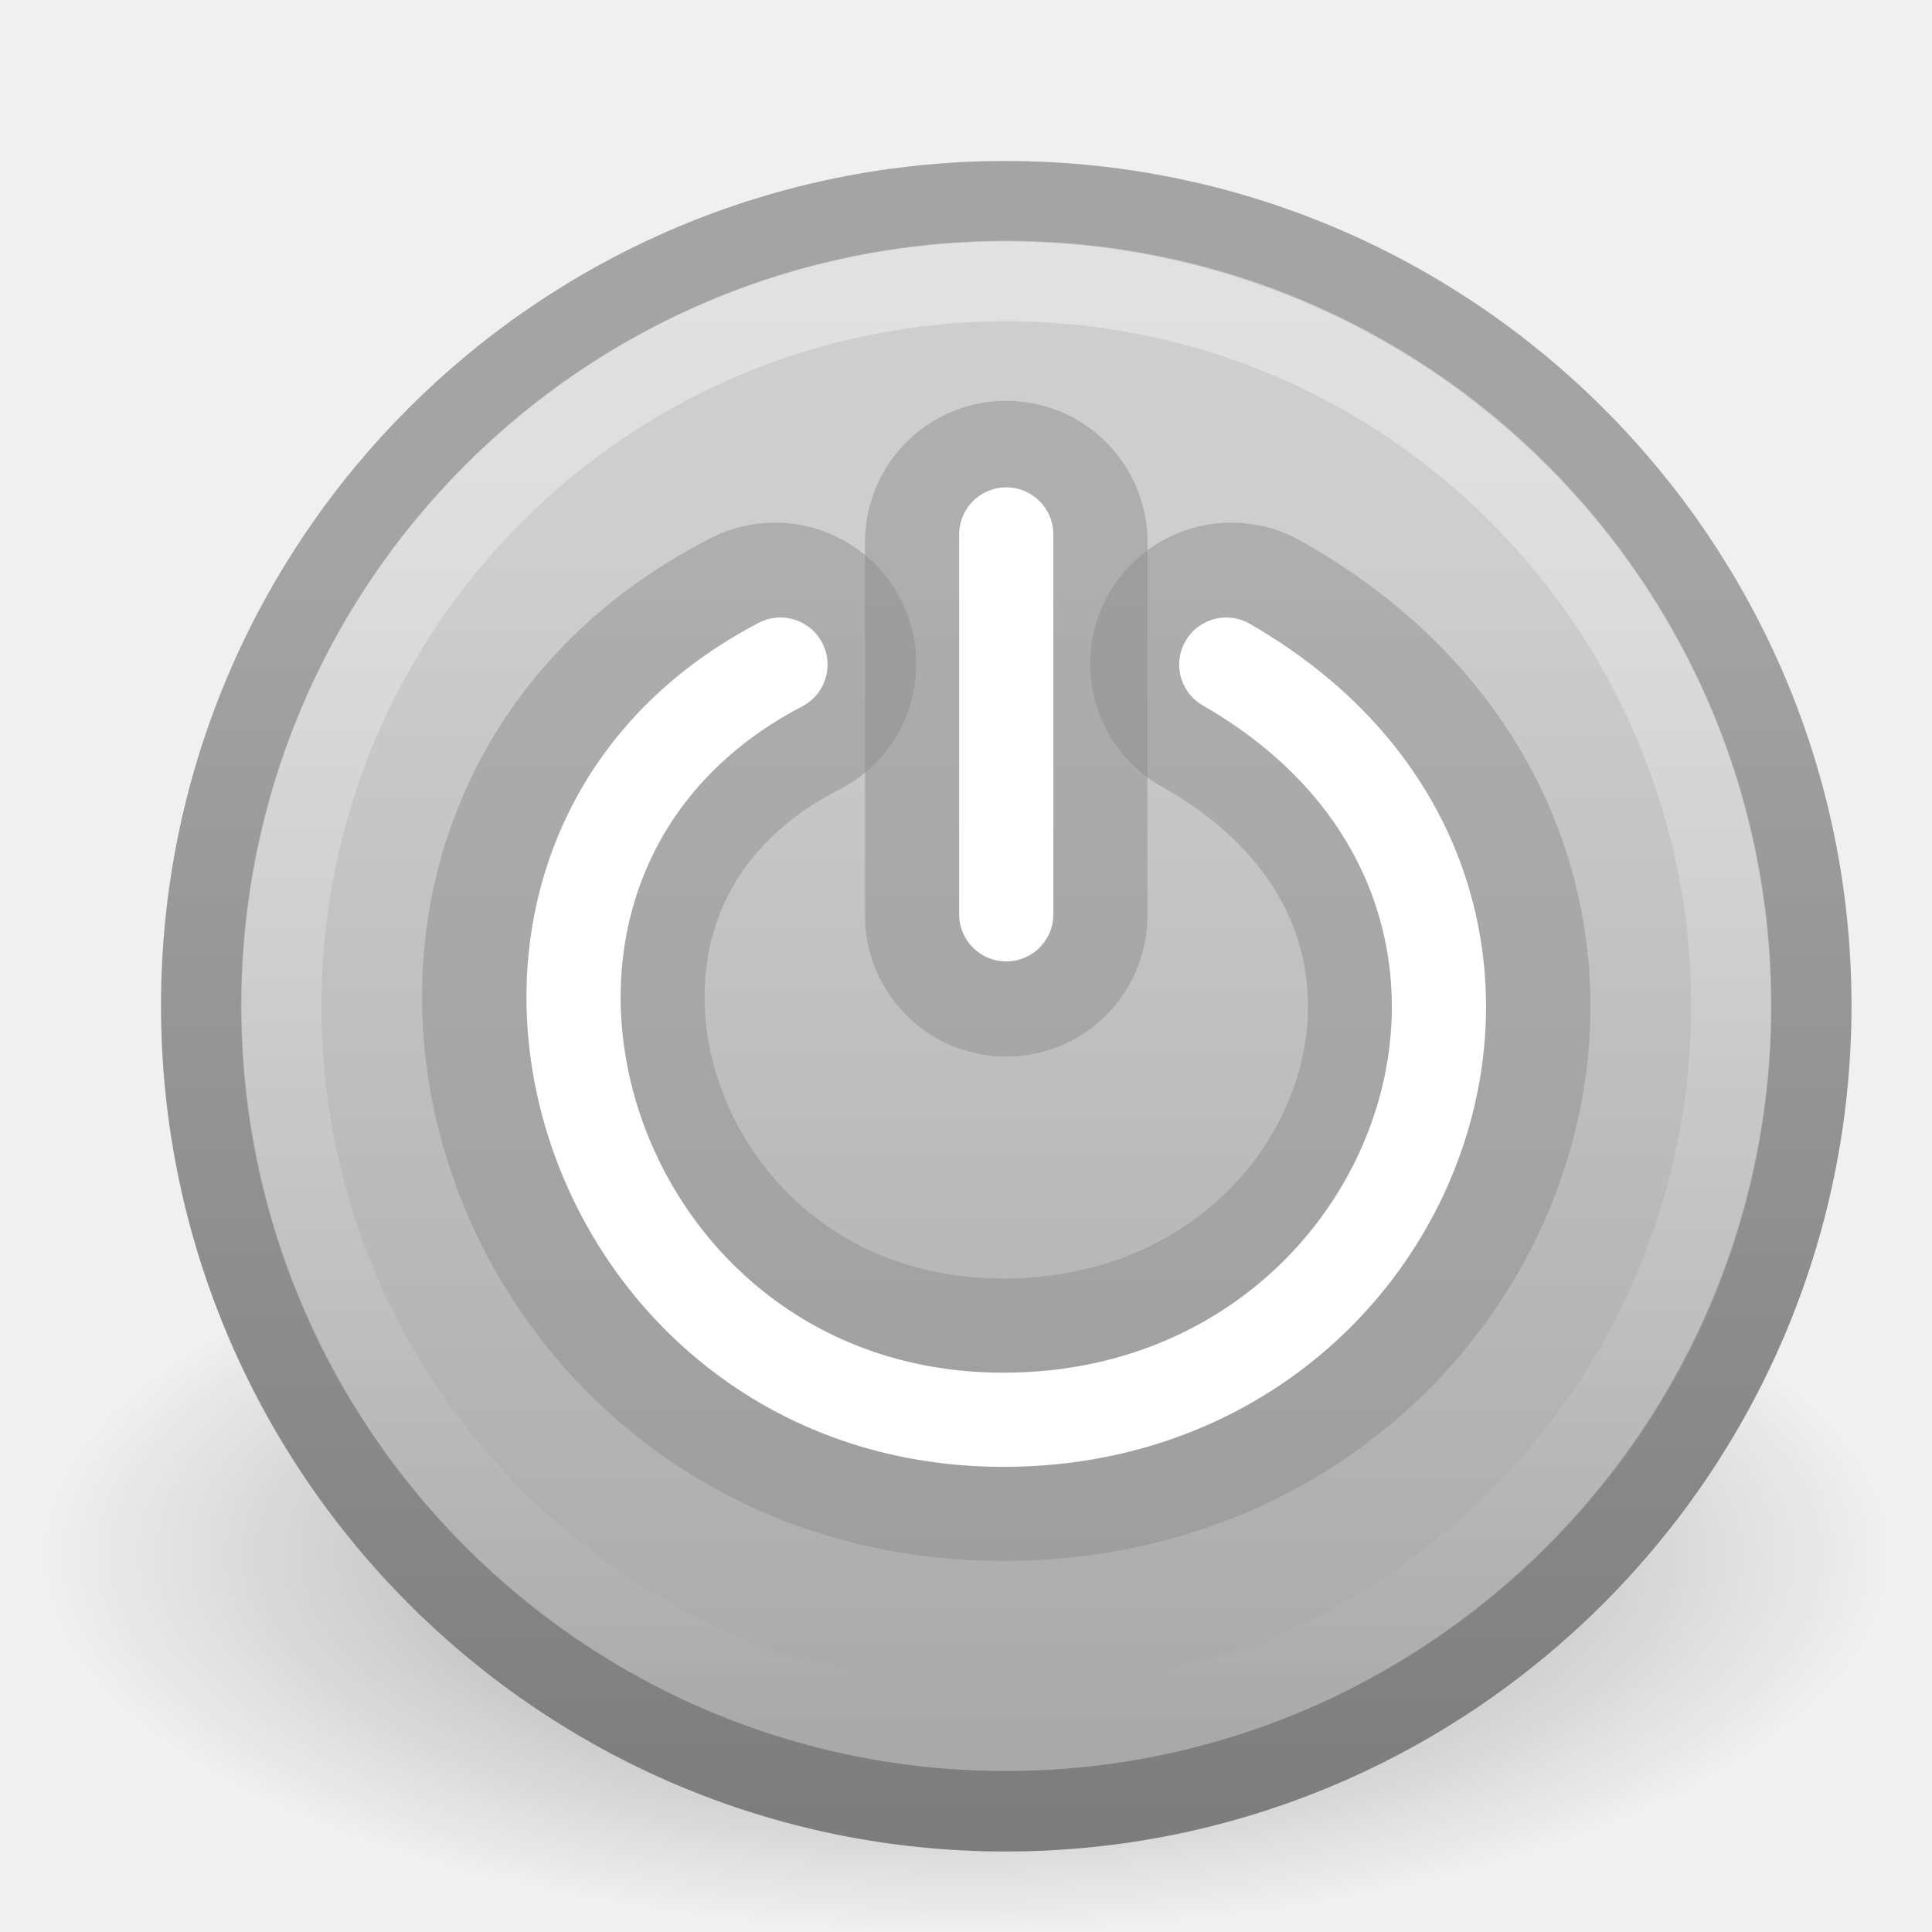
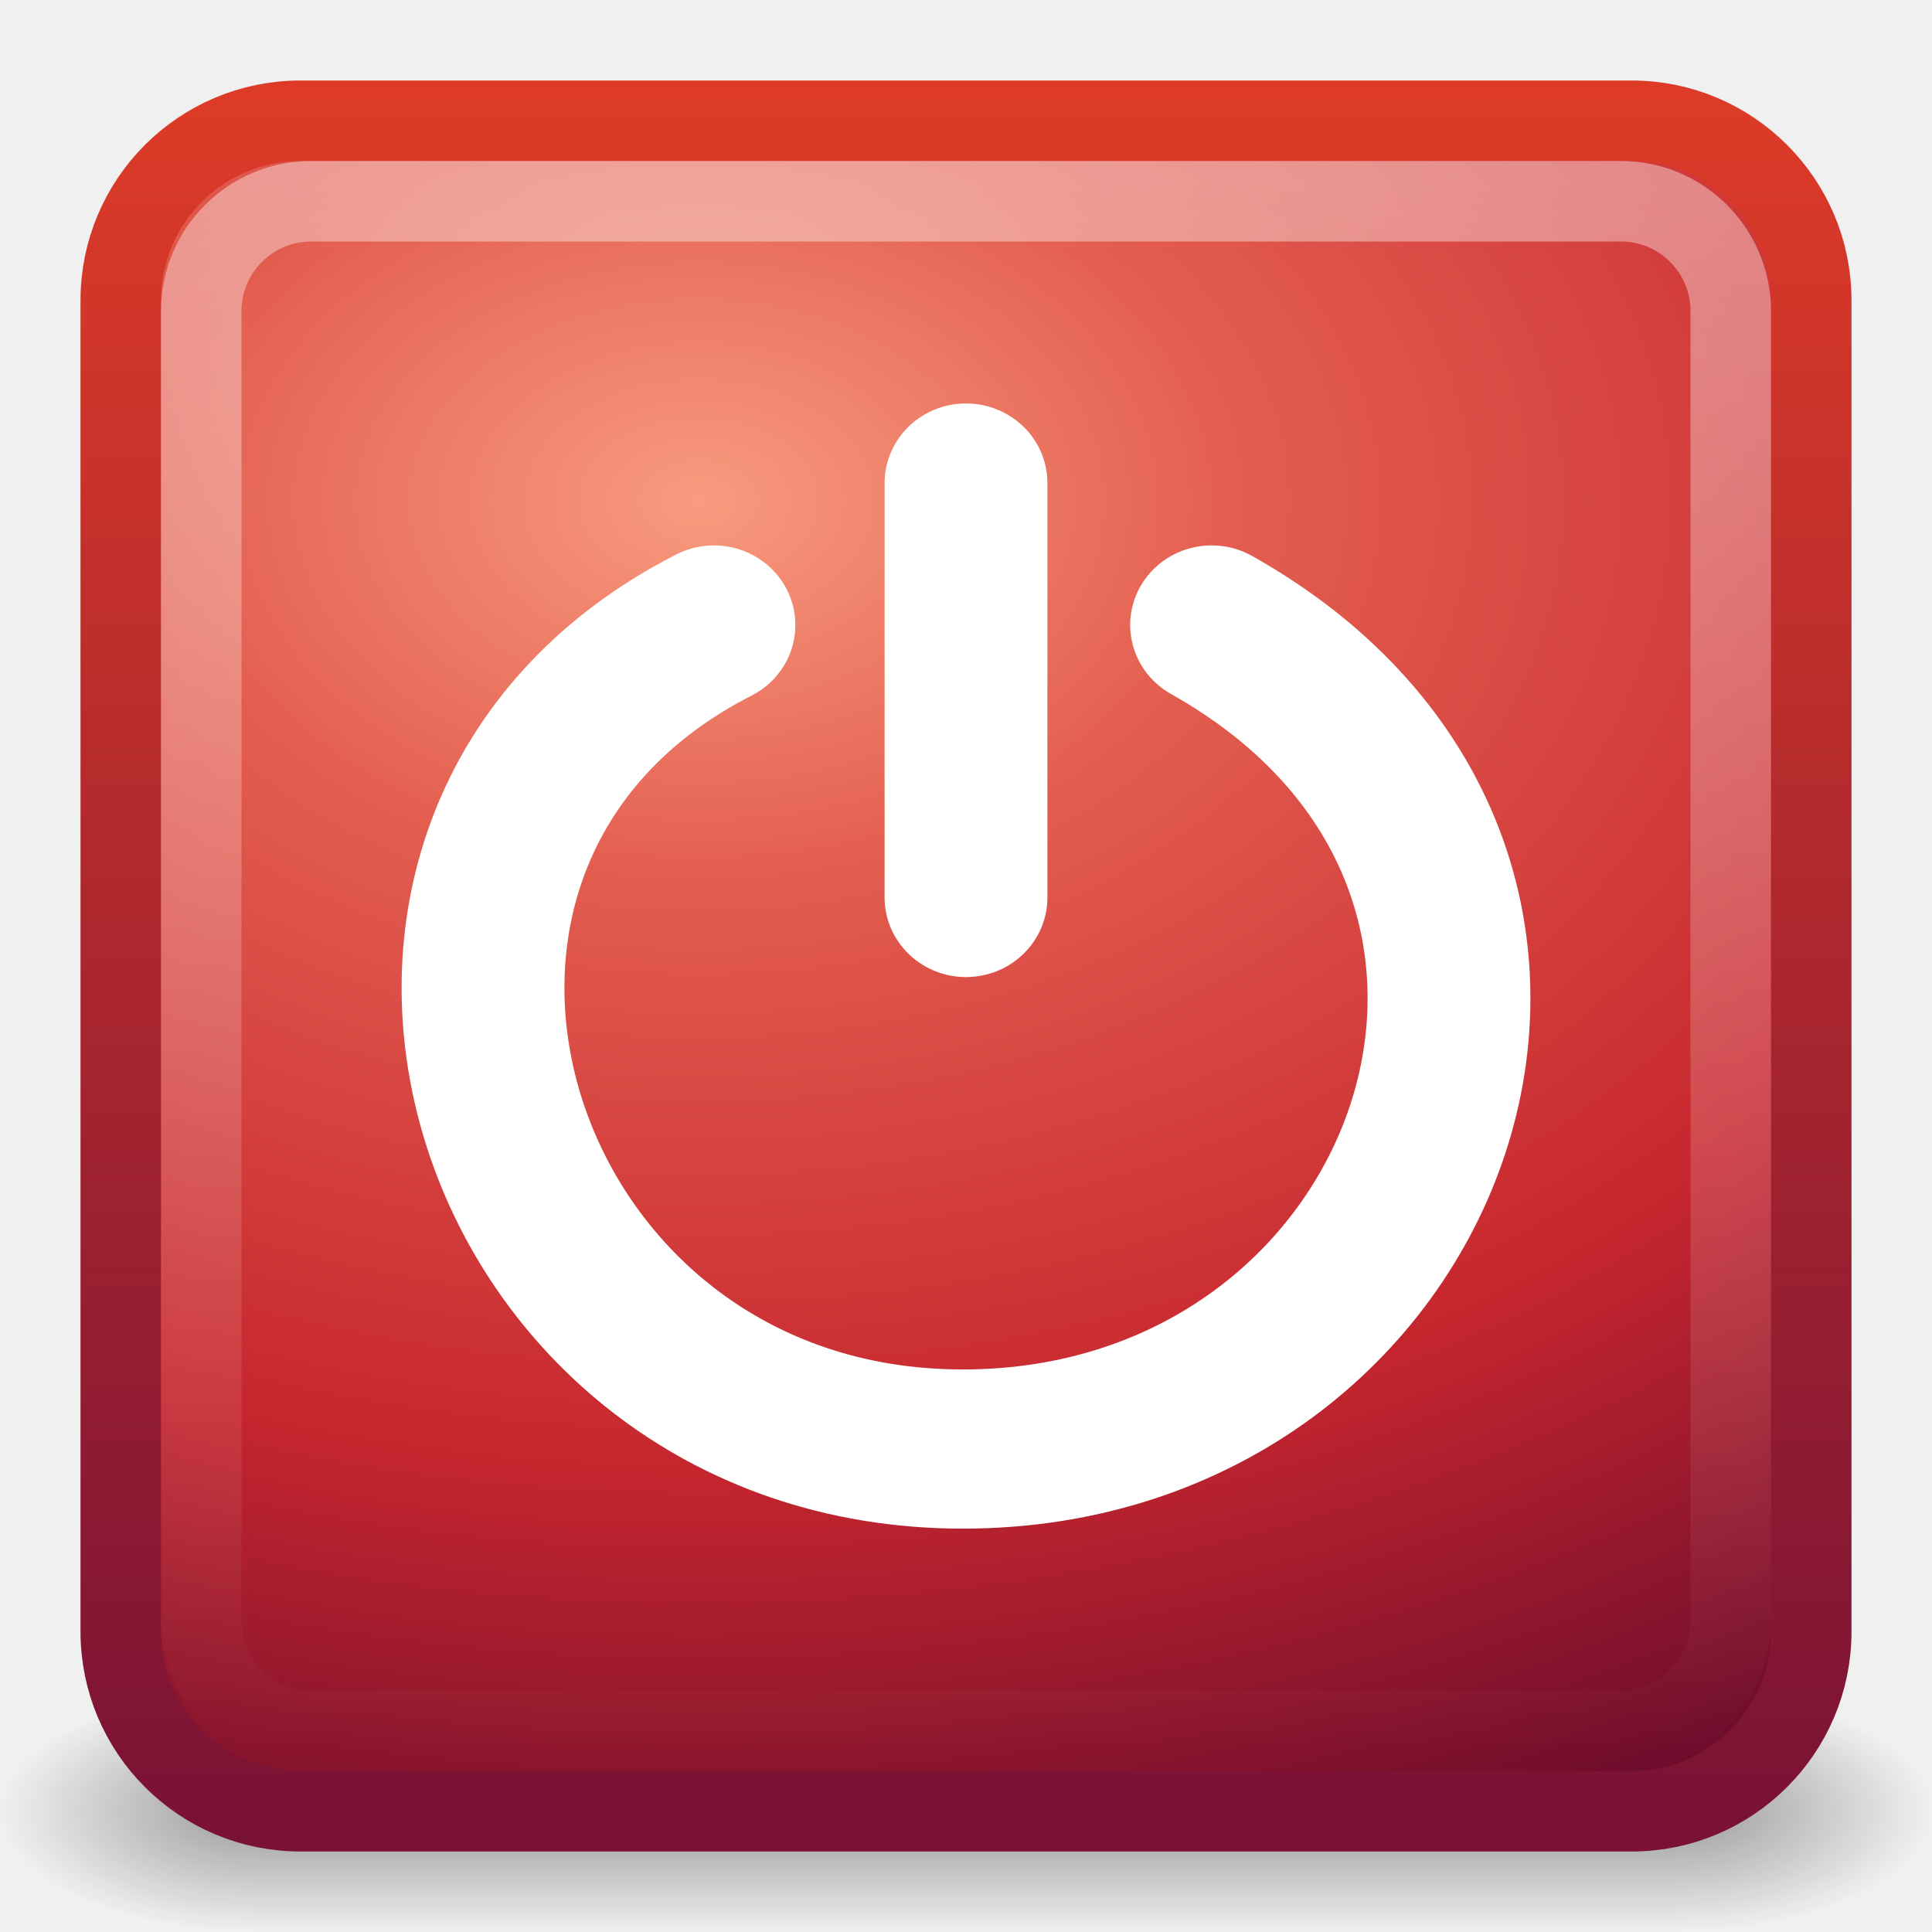
- <svg xmlns="http://www.w3.org/2000/svg" xmlns:xlink="http://www.w3.org/1999/xlink" width="24" height="24" id="svg2" version="1.0">
-   <defs id="defs4">
-     <linearGradient id="linearGradient8838">
-       <stop id="stop8840" offset="0" style="stop-color:#000000;stop-opacity:1;" />
-       <stop id="stop8842" offset="1" style="stop-color:#000000;stop-opacity:0;" />
+ <svg xmlns="http://www.w3.org/2000/svg" xmlns:xlink="http://www.w3.org/1999/xlink" version="1.0" width="24" height="24" id="svg3479">
+   <defs id="defs3481">
+     <linearGradient id="linearGradient3702-501-757">
+       <stop id="stop2895" style="stop-color:#181818;stop-opacity:0" offset="0" />
+       <stop id="stop2897" style="stop-color:#181818;stop-opacity:1" offset="0.5" />
+       <stop id="stop2899" style="stop-color:#181818;stop-opacity:0" offset="1" />
    </linearGradient>
-     <radialGradient xlink:href="#linearGradient8838" id="radialGradient2493" gradientUnits="userSpaceOnUse" gradientTransform="matrix(1,0,0,0.341176,0,3.047059)" cx="62.625" cy="4.625" fx="62.625" fy="4.625" r="10.625" />
-     <linearGradient id="linearGradient3195">
-       <stop id="stop3197" offset="0" style="stop-color:#7c7c7c;stop-opacity:1;" />
-       <stop id="stop3199" offset="1" style="stop-color:#a4a4a4;stop-opacity:1;" />
+     <linearGradient x1="25.058" y1="47.028" x2="25.058" y2="39.999" id="linearGradient2893" xlink:href="#linearGradient3702-501-757" gradientUnits="userSpaceOnUse" />
+     <linearGradient id="linearGradient3688-464-309">
+       <stop id="stop2889" style="stop-color:#181818;stop-opacity:1" offset="0" />
+       <stop id="stop2891" style="stop-color:#181818;stop-opacity:0" offset="1" />
    </linearGradient>
-     <linearGradient xlink:href="#linearGradient3195" id="linearGradient2853" gradientUnits="userSpaceOnUse" gradientTransform="matrix(0.4916775,0,0,0.4916774,0.698674,0.6981728)" x1="12.114" y1="45.362" x2="12.114" y2="12.55" />
-     <linearGradient id="linearGradient3203">
-       <stop id="stop3205" offset="0" style="stop-color:#a6a6a6;stop-opacity:1" />
-       <stop id="stop3207" offset="1" style="stop-color:#cecece;stop-opacity:1;" />
+     <radialGradient cx="4.993" cy="43.5" r="2.5" fx="4.993" fy="43.5" id="radialGradient2891" xlink:href="#linearGradient3688-464-309" gradientUnits="userSpaceOnUse" gradientTransform="matrix(2.003784,0,0,1.4,-20.01187,-104.4)" />
+     <linearGradient id="linearGradient3688-166-749">
+       <stop id="stop2883" style="stop-color:#181818;stop-opacity:1" offset="0" />
+       <stop id="stop2885" style="stop-color:#181818;stop-opacity:0" offset="1" />
    </linearGradient>
-     <linearGradient xlink:href="#linearGradient3203" id="linearGradient2851" gradientUnits="userSpaceOnUse" gradientTransform="matrix(0.4916775,0,0,0.4916774,0.698674,0.6981728)" x1="32.628" y1="45.359" x2="32.628" y2="12.54" />
-     <linearGradient id="linearGradient4873">
-       <stop style="stop-color:#ffffff;stop-opacity:1;" offset="0" id="stop4875" />
-       <stop style="stop-color:#ffffff;stop-opacity:0;" offset="1" id="stop4877" />
+     <radialGradient cx="4.993" cy="43.5" r="2.5" fx="4.993" fy="43.5" id="radialGradient2889" xlink:href="#linearGradient3688-166-749" gradientUnits="userSpaceOnUse" gradientTransform="matrix(2.003784,0,0,1.4,27.98813,-17.4)" />
+     <linearGradient id="linearGradient2490">
+       <stop id="stop2492" style="stop-color:#791235;stop-opacity:1" offset="0" />
+       <stop id="stop2494" style="stop-color:#dd3b27;stop-opacity:1" offset="1" />
    </linearGradient>
-     <linearGradient xlink:href="#linearGradient4873" id="linearGradient2848" gradientUnits="userSpaceOnUse" gradientTransform="matrix(1.029925,0,0,1.029925,-51.56176,16.11433)" x1="63.397" y1="-12.743" x2="63.397" y2="5.276" />
+     <linearGradient x1="24" y1="44" x2="24" y2="3.899" id="linearGradient2698" xlink:href="#linearGradient2490" gradientUnits="userSpaceOnUse" gradientTransform="matrix(0.5384615,0,0,0.5384712,-0.923078,-0.9233082)" />
+     <linearGradient id="linearGradient3242">
+       <stop id="stop3244" style="stop-color:#f89b7e;stop-opacity:1" offset="0" />
+       <stop id="stop3246" style="stop-color:#e35d4f;stop-opacity:1" offset="0.262" />
+       <stop id="stop3248" style="stop-color:#c6262e;stop-opacity:1" offset="0.661" />
+       <stop id="stop3250" style="stop-color:#690b2c;stop-opacity:1" offset="1" />
+     </linearGradient>
+     <radialGradient cx="12.011" cy="10.993" r="20" fx="12.011" fy="10.993" id="radialGradient2696" xlink:href="#linearGradient3242" gradientUnits="userSpaceOnUse" gradientTransform="matrix(3.0337968e-8,0.9046763,-1.304979,0,23.02683,-4.635622)" />
+     <linearGradient id="linearGradient3308-4-6-931-761-6">
+       <stop id="stop2919-1" style="stop-color:white;stop-opacity:1" offset="0" />
+       <stop id="stop2921-0" style="stop-color:white;stop-opacity:0" offset="1" />
+     </linearGradient>
+     <linearGradient x1="24" y1="5" x2="24" y2="43" id="linearGradient2688" xlink:href="#linearGradient3308-4-6-931-761-6" gradientUnits="userSpaceOnUse" gradientTransform="matrix(0.5135137,0,0,0.5135137,-0.3243242,-0.3243287)" />
  </defs>
  <g id="layer1">
-     <path style="opacity:0.4;fill:url(#radialGradient2493);fill-opacity:1;fill-rule:evenodd;stroke:none;stroke-width:1;stroke-linecap:butt;stroke-linejoin:round;marker:none;marker-start:none;marker-mid:none;marker-end:none;stroke-miterlimit:4;stroke-dasharray:none;stroke-dashoffset:0;stroke-opacity:1;visibility:visible;display:inline;overflow:visible" id="path2774" d="M 73.25,4.625 A 10.625,3.625 0 1 1 52,4.625 A 10.625,3.625 0 1 1 73.25,4.625 z" transform="matrix(1.082353,0,0,1.290677,-55.78234,13.35192)" />
-     <path style="fill:url(#linearGradient2851);fill-opacity:1;stroke:url(#linearGradient2853);stroke-width:1;stroke-linecap:round;stroke-linejoin:round;stroke-miterlimit:4;stroke-dasharray:none;stroke-dashoffset:0;stroke-opacity:1" d="M 12.492,2.5 C 6.973,2.5 2.5,6.973 2.5,12.492 C 2.5,18.011 6.973,22.5 12.492,22.5 C 18.011,22.5 22.5,18.011 22.5,12.492 C 22.5,6.973 18.011,2.5 12.492,2.5 z" id="path3271" />
-     <path style="opacity:0.4;fill:none;fill-opacity:1;fill-rule:nonzero;stroke:url(#linearGradient2848);stroke-width:1;stroke-miterlimit:4;stroke-dasharray:none;stroke-opacity:1" d="M 21.507,12.498 C 21.507,17.473 17.474,21.506 12.5,21.506 C 7.526,21.506 3.493,17.473 3.493,12.498 C 3.493,7.524 7.526,3.491 12.5,3.491 C 17.474,3.491 21.507,7.524 21.507,12.498 L 21.507,12.498 z" id="path2991" />
-     <path style="fill:none;fill-opacity:1;fill-rule:evenodd;stroke:#8d8d8d;stroke-width:3.509;stroke-linecap:round;stroke-linejoin:miter;marker:none;marker-start:none;marker-mid:none;marker-end:none;stroke-miterlimit:0;stroke-dasharray:none;stroke-dashoffset:0;stroke-opacity:0.489;visibility:visible;display:inline;overflow:visible" d="M 12.5,11.371 L 12.5,6.734" id="path2413" />
-     <path style="fill:none;fill-opacity:1;fill-rule:evenodd;stroke:#8d8d8d;stroke-width:3.509;stroke-linecap:round;stroke-linejoin:miter;marker:none;marker-start:none;marker-mid:none;marker-end:none;stroke-miterlimit:0;stroke-dasharray:none;stroke-dashoffset:0;stroke-opacity:0.489;visibility:visible;display:inline;overflow:visible" d="M 9.628,8.247 C 4.868,10.676 7.021,17.636 12.463,17.636 C 17.849,17.636 20.262,11.038 15.297,8.247" id="path3773" />
-     <path id="path3339" d="M 9.695,8.256 C 5.045,10.683 7.148,17.637 12.464,17.637 C 17.724,17.637 20.082,11.044 15.233,8.256" style="fill:none;fill-opacity:1;fill-rule:evenodd;stroke:#ffffff;stroke-width:1.17;stroke-linecap:round;stroke-linejoin:miter;marker:none;marker-start:none;marker-mid:none;marker-end:none;stroke-miterlimit:0;stroke-dasharray:none;stroke-dashoffset:0;stroke-opacity:1;visibility:visible;display:inline;overflow:visible" />
-     <path id="path3341" d="M 12.5,11.358 L 12.5,6.639" style="fill:none;fill-opacity:1;fill-rule:evenodd;stroke:#ffffff;stroke-width:1.17;stroke-linecap:round;stroke-linejoin:miter;marker:none;marker-start:none;marker-mid:none;marker-end:none;stroke-miterlimit:0;stroke-dasharray:none;stroke-dashoffset:0;stroke-opacity:1;visibility:visible;display:inline;overflow:visible" />
+     <g transform="matrix(0.5999998,0,0,0.3333336,-2.4,8.333328)" id="g2036" style="display:inline">
+       <g transform="matrix(1.052632,0,0,1.285713,-1.263158,-13.42854)" id="g3712" style="opacity:0.4">
+         <rect width="5" height="7" x="38" y="40" id="rect2801" style="fill:url(#radialGradient2889);fill-opacity:1;stroke:none" />
+         <rect width="5" height="7" x="-10" y="-47" transform="scale(-1,-1)" id="rect3696" style="fill:url(#radialGradient2891);fill-opacity:1;stroke:none" />
+         <rect width="28" height="7" x="10" y="40" id="rect3700" style="fill:url(#linearGradient2893);fill-opacity:1;stroke:none" />
+       </g>
+     </g>
+     <rect width="21" height="21" rx="2.232" ry="2.232" x="1.5" y="1.5" id="rect5505-3" style="fill:url(#radialGradient2696);fill-opacity:1;stroke:url(#linearGradient2698);stroke-width:1;stroke-linecap:round;stroke-linejoin:round;stroke-miterlimit:4;stroke-opacity:1;stroke-dasharray:none;stroke-dashoffset:0" />
+     <rect width="19" height="19" rx="1.365" ry="1.365" x="2.5" y="2.5" id="rect6741" style="opacity:0.4;fill:none;stroke:url(#linearGradient2688);stroke-width:1;stroke-linecap:round;stroke-linejoin:round;stroke-miterlimit:4;stroke-opacity:1;stroke-dasharray:none;stroke-dashoffset:0" />
+     <g transform="matrix(1.116252,0,0,1.091209,-1.953145,-1.245088)" id="g3475">
+       <path d="m 9.695,8.256 c -4.65,2.427 -2.547,9.381 2.769,9.381 5.261,0 7.618,-6.593 2.769,-9.381" id="path3339" style="fill:none;stroke:white;stroke-width:1.812;stroke-linecap:round;stroke-linejoin:miter;stroke-miterlimit:0;stroke-opacity:1;stroke-dasharray:none;stroke-dashoffset:0;marker:none;visibility:visible;display:inline;overflow:visible" />
+       <path d="m 12.5,11.358 0,-4.718" id="path3341" style="fill:none;stroke:white;stroke-width:1.812;stroke-linecap:round;stroke-linejoin:miter;stroke-miterlimit:0;stroke-opacity:1;stroke-dasharray:none;stroke-dashoffset:0;marker:none;visibility:visible;display:inline;overflow:visible" />
+     </g>
  </g>
</svg>
